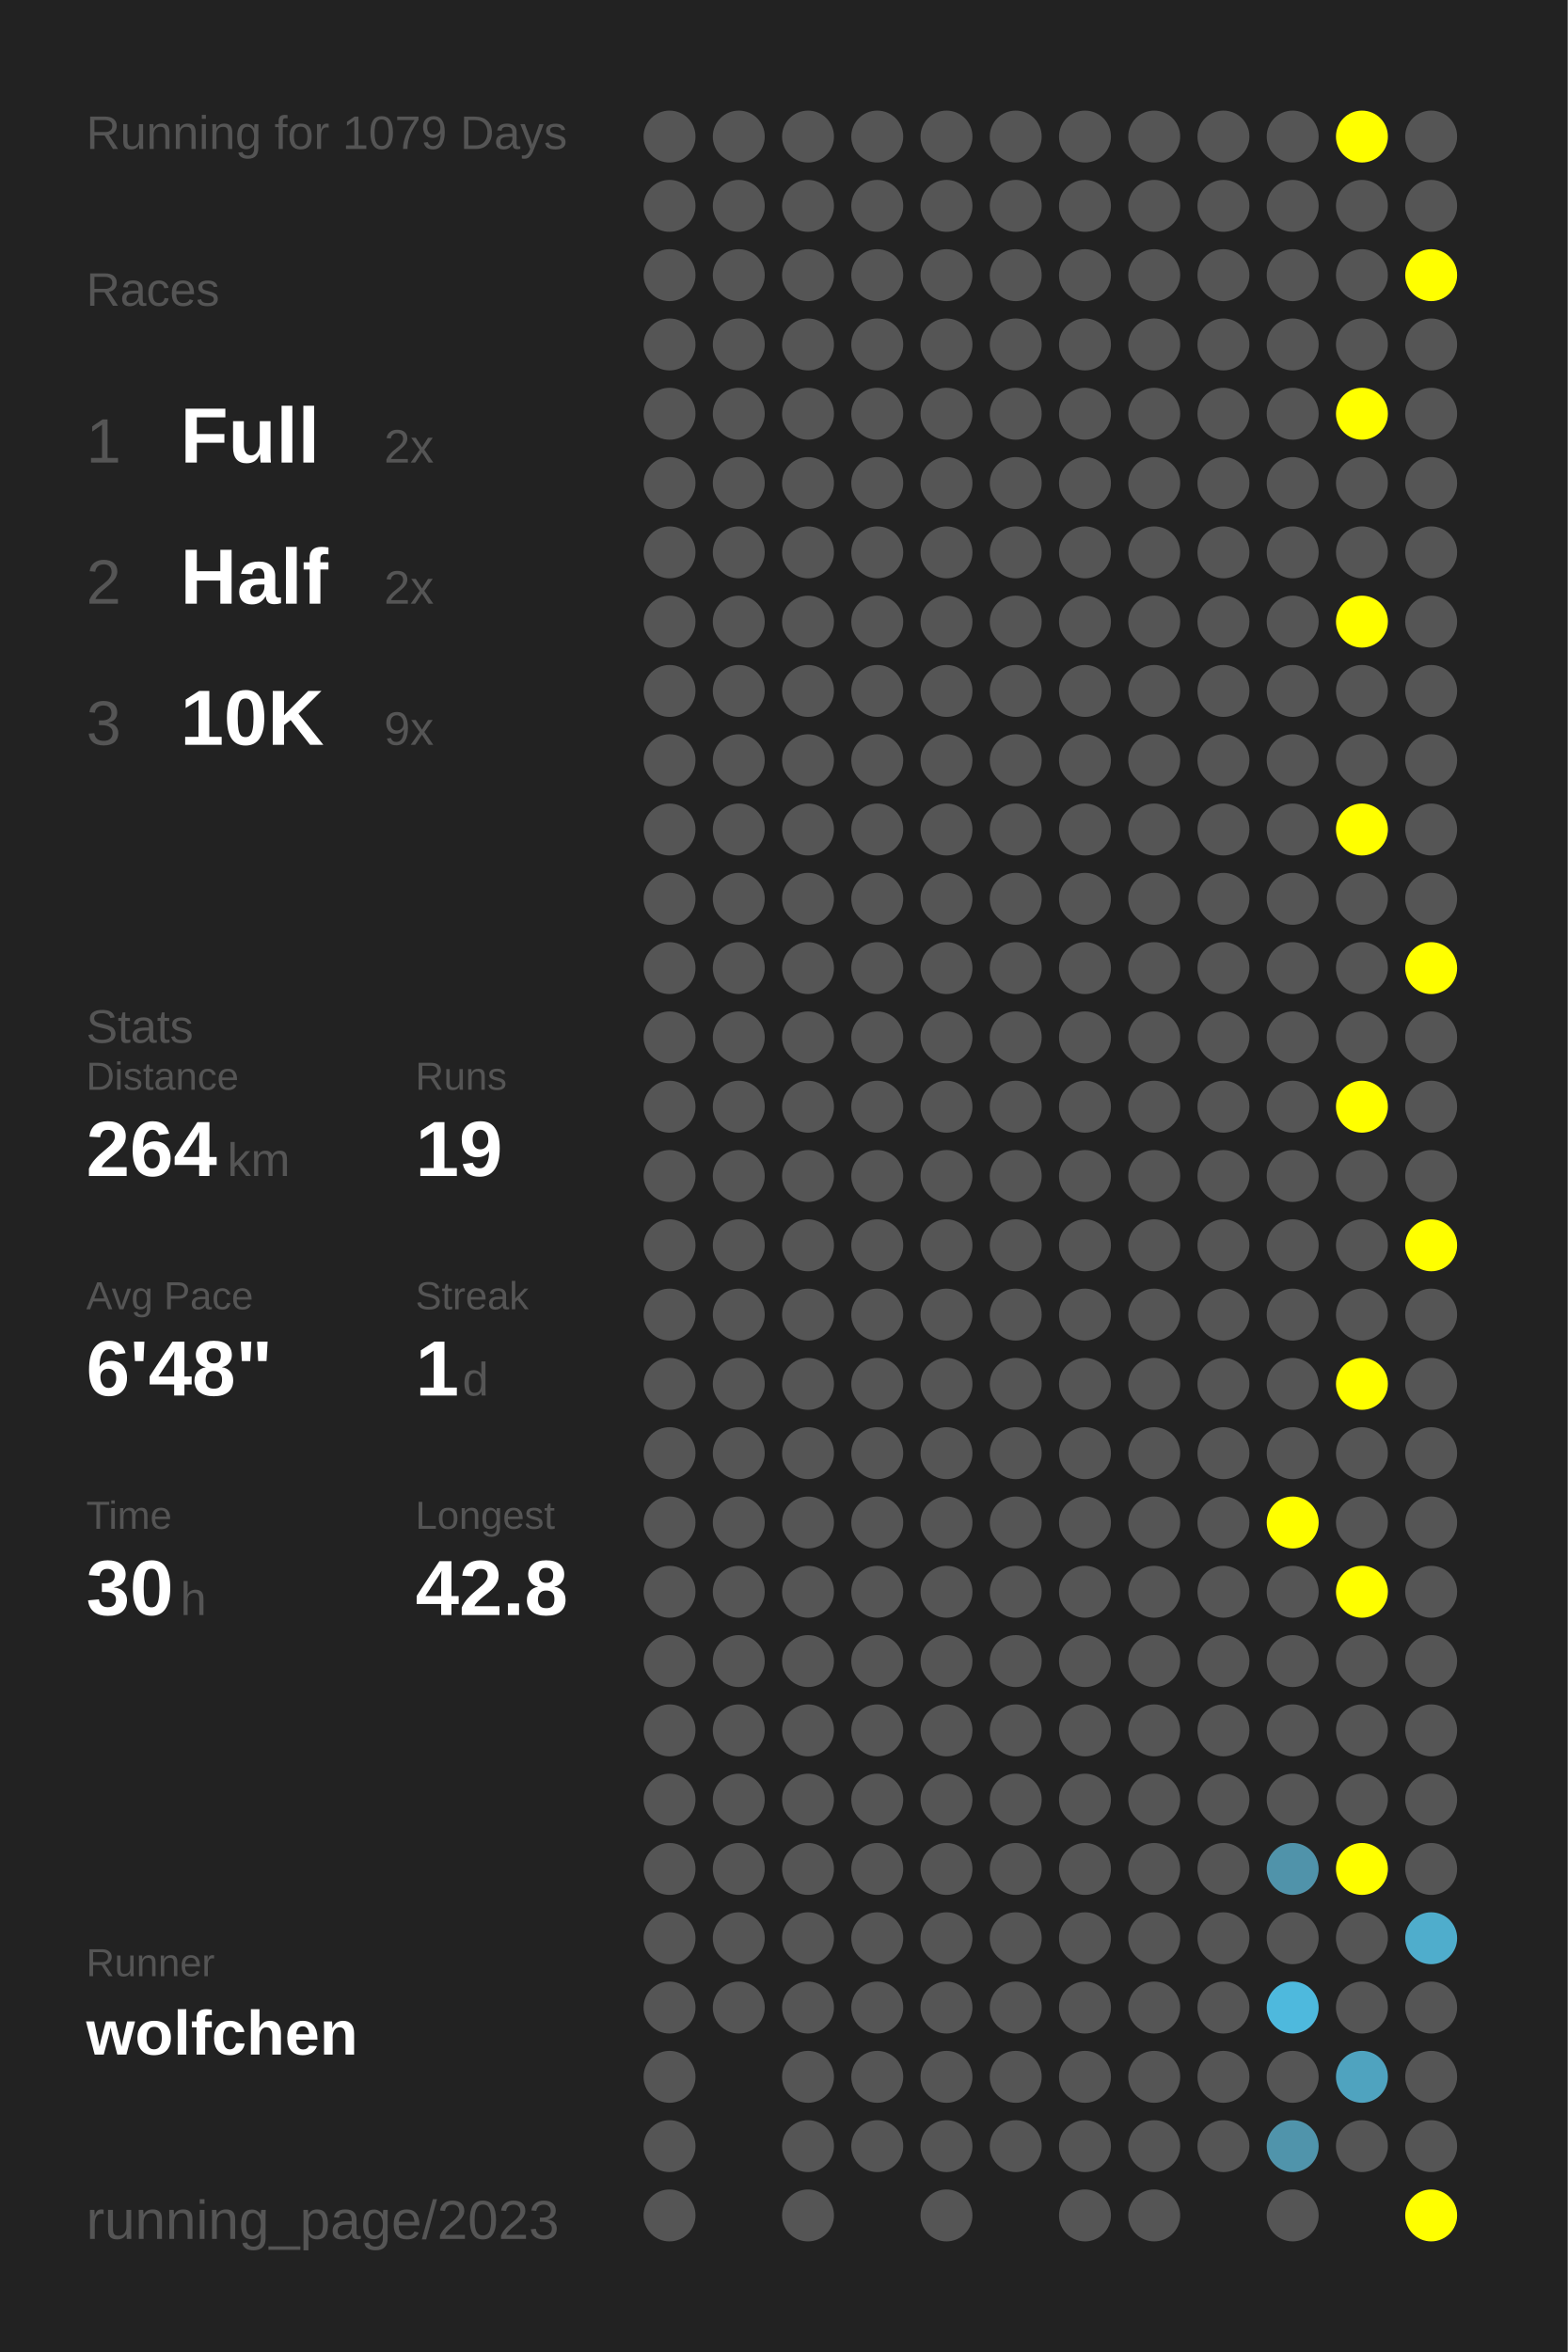
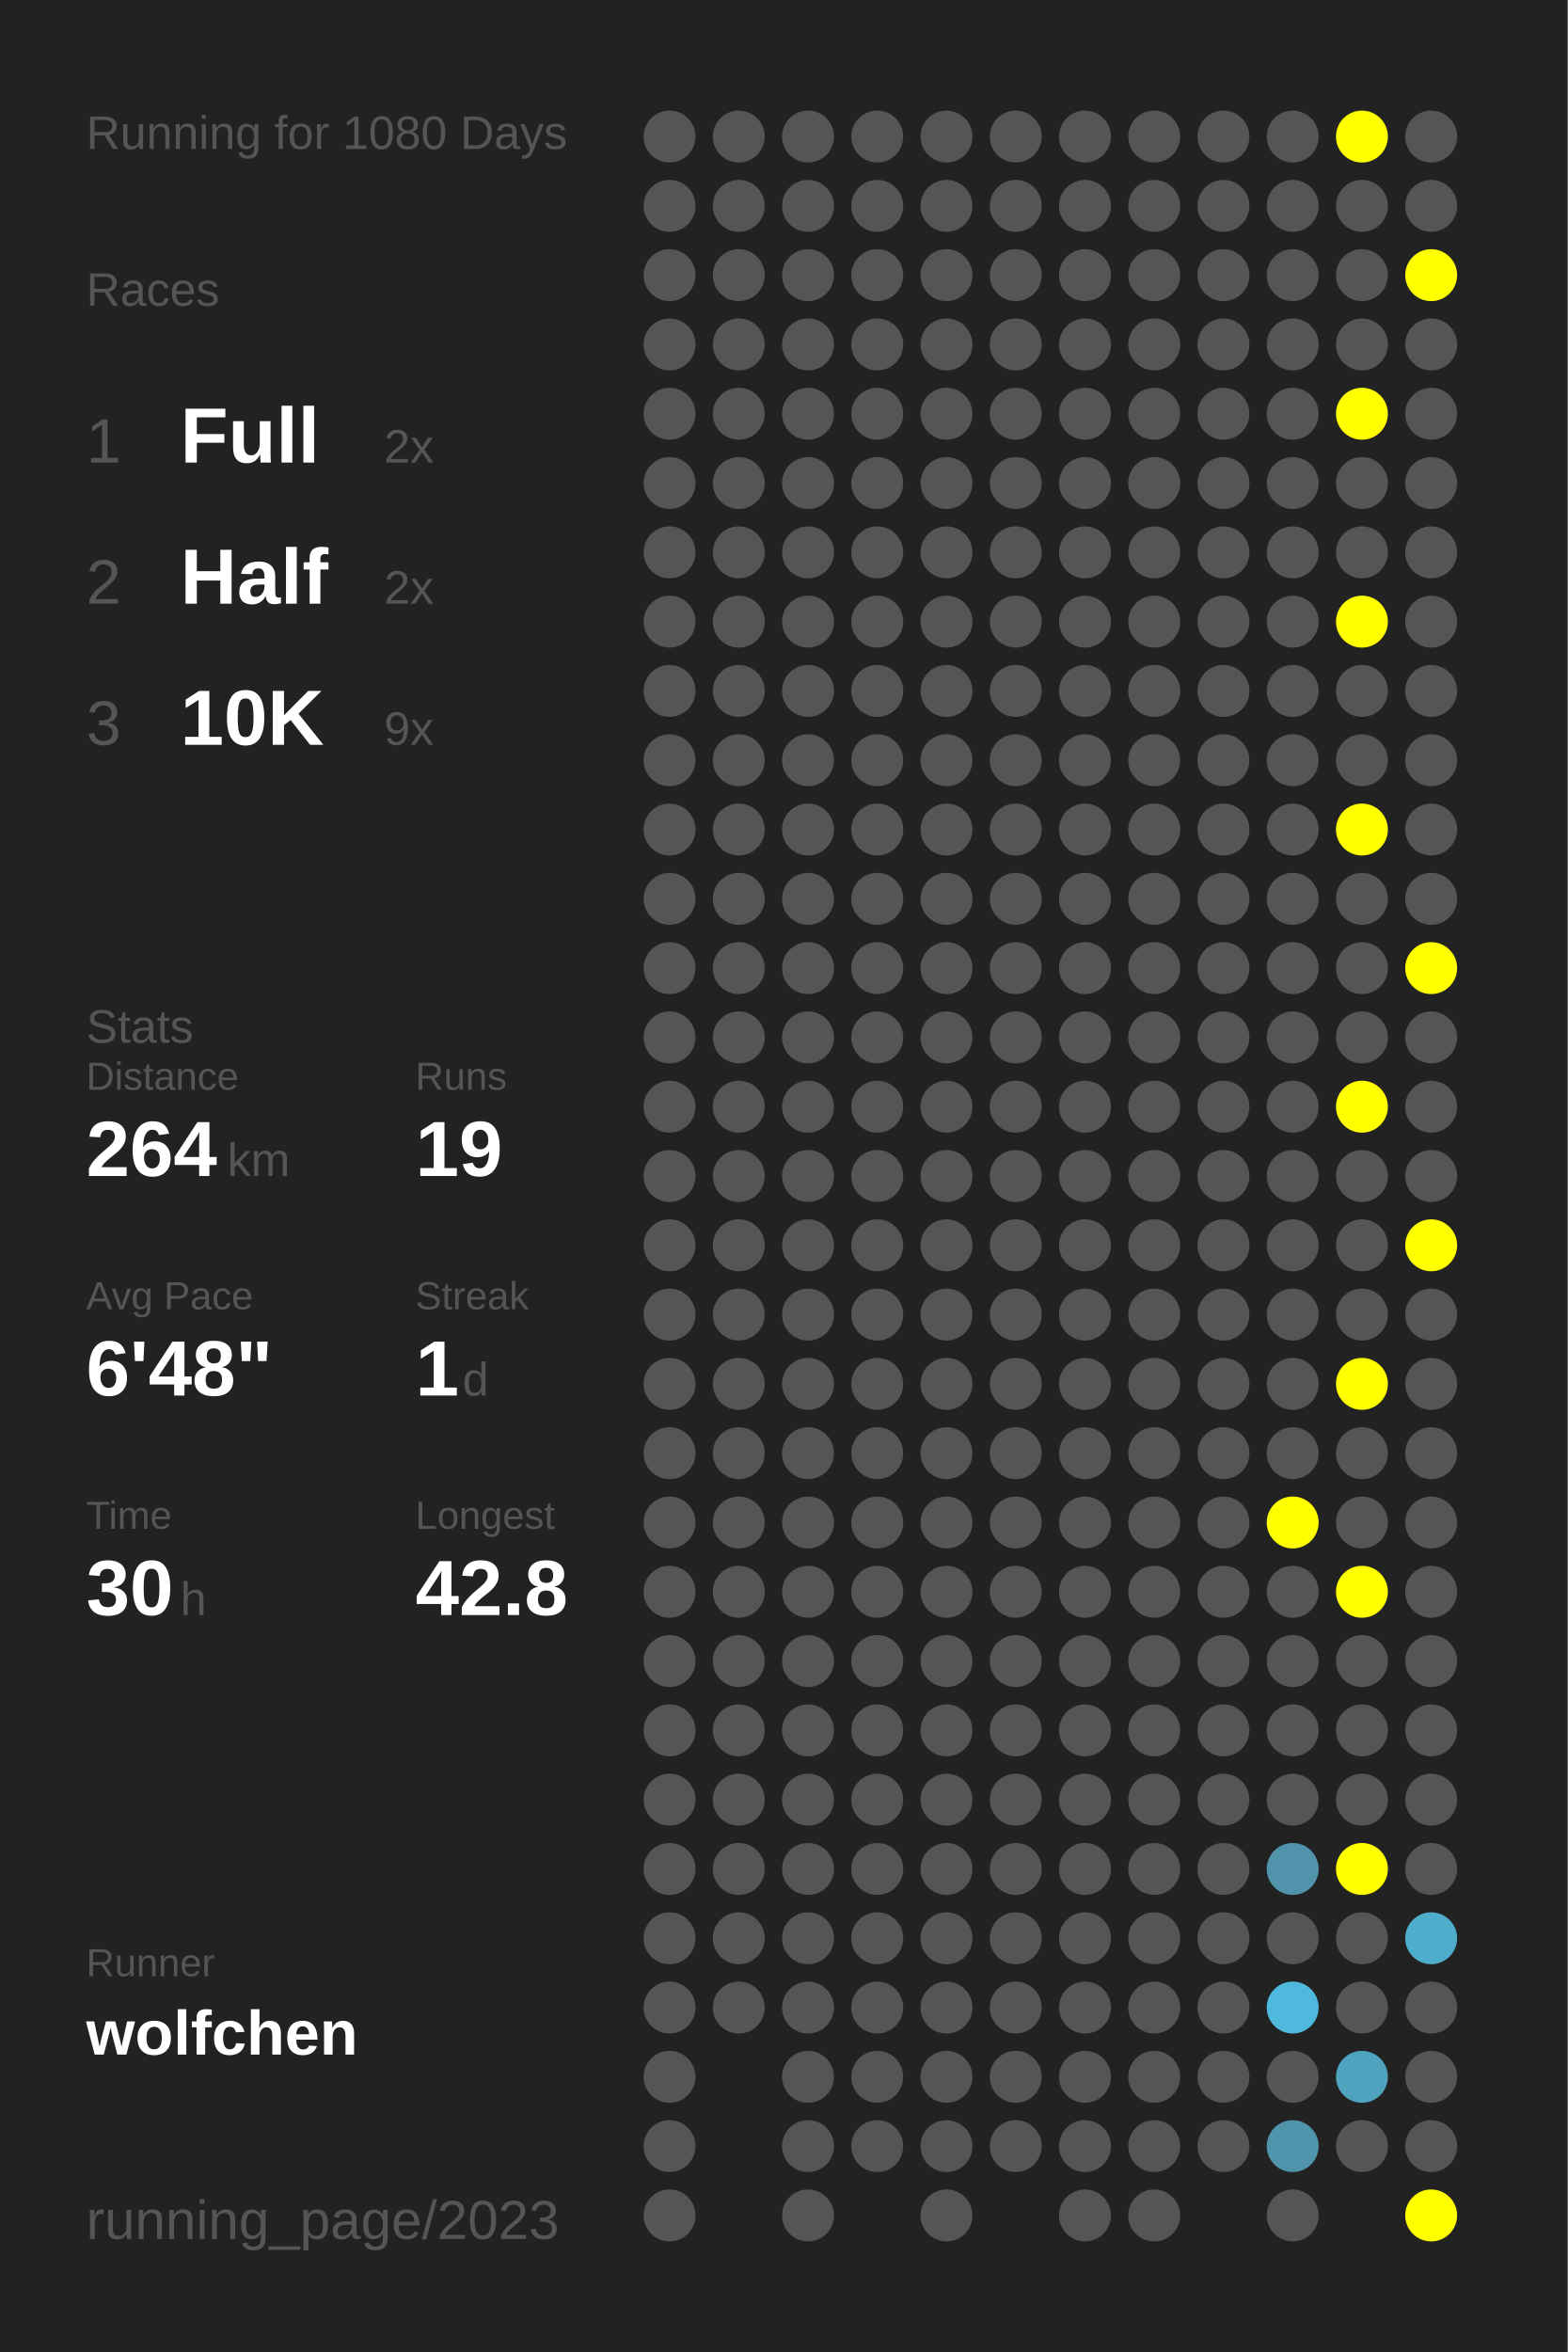
<svg xmlns="http://www.w3.org/2000/svg" baseProfile="full" height="300mm" version="1.1" viewBox="0,0,200,300" width="200mm">
  <defs />
  <rect fill="#222222" height="300" width="200" x="0" y="0" />
-   <text fill="#555555" style="font-size:6px; font-family:Arial;" x="11" y="19">Running for 1079 Days</text>
+   <text fill="#555555" style="font-size:6px; font-family:Arial;" x="11" y="19">Running for 1080 Days</text>
  <text fill="#555555" style="font-size:6px; font-family:Arial;" x="11" y="39">Races</text>
  <text fill="#555555" style="font-size:8px; font-family:Arial;" x="11" y="59">1</text>
  <text fill="#FFFFFF" style="font-size:10px; font-family:Arial; font-weight:bold;" x="23" y="59">Full</text>
  <text fill="#555555" style="font-size:6px; font-family:Arial;" x="49" y="59">2x</text>
  <text fill="#555555" style="font-size:8px; font-family:Arial;" x="11" y="77">2</text>
  <text fill="#FFFFFF" style="font-size:10px; font-family:Arial; font-weight:bold;" x="23" y="77">Half</text>
  <text fill="#555555" style="font-size:6px; font-family:Arial;" x="49" y="77">2x</text>
  <text fill="#555555" style="font-size:8px; font-family:Arial;" x="11" y="95">3</text>
  <text fill="#FFFFFF" style="font-size:10px; font-family:Arial; font-weight:bold;" x="23" y="95">10K</text>
  <text fill="#555555" style="font-size:6px; font-family:Arial;" x="49" y="95">9x</text>
  <text fill="#555555" style="font-size:6px; font-family:Arial;" x="11" y="133">Stats</text>
  <text fill="#555555" style="font-size:5px; font-family:Arial;" x="11" y="139">Distance</text>
  <text fill="#FFFFFF" style="font-size:10px; font-family:Arial; font-weight:bold;" x="11" y="150">264</text>
  <text fill="#555555" style="font-size:6px; font-family:Arial;" x="29" y="150">km</text>
  <text fill="#555555" style="font-size:5px; font-family:Arial;" x="53" y="139">Runs</text>
  <text fill="#FFFFFF" style="font-size:10px; font-family:Arial; font-weight:bold;" x="53" y="150">19</text>
  <text fill="#555555" style="font-size:5px; font-family:Arial;" x="11" y="167">Avg Pace</text>
  <text fill="#FFFFFF" style="font-size:10px; font-family:Arial; font-weight:bold;" x="11" y="178">6'48"</text>
  <text fill="#555555" style="font-size:5px; font-family:Arial;" x="53" y="167">Streak</text>
  <text fill="#FFFFFF" style="font-size:10px; font-family:Arial; font-weight:bold;" x="53" y="178">1</text>
  <text fill="#555555" style="font-size:6px; font-family:Arial;" x="59" y="178">d</text>
  <text fill="#555555" style="font-size:5px; font-family:Arial;" x="11" y="195">Time</text>
  <text fill="#FFFFFF" style="font-size:10px; font-family:Arial; font-weight:bold;" x="11" y="206">30</text>
  <text fill="#555555" style="font-size:6px; font-family:Arial;" x="23" y="206">h</text>
  <text fill="#555555" style="font-size:5px; font-family:Arial;" x="53" y="195">Longest</text>
  <text fill="#FFFFFF" style="font-size:10px; font-family:Arial; font-weight:bold;" x="53" y="206">42.8</text>
  <text fill="#555555" style="font-size:5px; font-family:Arial;" x="11" y="252.065">Runner</text>
  <text fill="#FFFFFF" style="font-size:8px; font-family:Arial; font-weight:bold;" x="11" y="262.065">wolfchen</text>
  <text fill="#555555" style="font-size:7px; font-family:Arial;" x="11" y="285.581">running_page/2023</text>
  <circle cx="85.417" cy="17.419" fill="#555555" r="3.312" />
  <circle cx="85.417" cy="26.258" fill="#555555" r="3.312" />
  <circle cx="85.417" cy="35.097" fill="#555555" r="3.312" />
  <circle cx="85.417" cy="43.935" fill="#555555" r="3.312" />
  <circle cx="85.417" cy="52.774" fill="#555555" r="3.312" />
  <circle cx="85.417" cy="61.613" fill="#555555" r="3.312" />
  <circle cx="85.417" cy="70.452" fill="#555555" r="3.312" />
  <circle cx="85.417" cy="79.29" fill="#555555" r="3.312" />
  <circle cx="85.417" cy="88.129" fill="#555555" r="3.312" />
  <circle cx="85.417" cy="96.968" fill="#555555" r="3.312" />
  <circle cx="85.417" cy="105.806" fill="#555555" r="3.312" />
  <circle cx="85.417" cy="114.645" fill="#555555" r="3.312" />
  <circle cx="85.417" cy="123.484" fill="#555555" r="3.312" />
  <circle cx="85.417" cy="132.323" fill="#555555" r="3.312" />
  <circle cx="85.417" cy="141.161" fill="#555555" r="3.312" />
  <circle cx="85.417" cy="150" fill="#555555" r="3.312" />
  <circle cx="85.417" cy="158.839" fill="#555555" r="3.312" />
  <circle cx="85.417" cy="167.677" fill="#555555" r="3.312" />
  <circle cx="85.417" cy="176.516" fill="#555555" r="3.312" />
  <circle cx="85.417" cy="185.355" fill="#555555" r="3.312" />
  <circle cx="85.417" cy="194.194" fill="#555555" r="3.312" />
  <circle cx="85.417" cy="203.032" fill="#555555" r="3.312" />
  <circle cx="85.417" cy="211.871" fill="#555555" r="3.312" />
  <circle cx="85.417" cy="220.71" fill="#555555" r="3.312" />
  <circle cx="85.417" cy="229.548" fill="#555555" r="3.312" />
  <circle cx="85.417" cy="238.387" fill="#555555" r="3.312" />
  <circle cx="85.417" cy="247.226" fill="#555555" r="3.312" />
  <circle cx="85.417" cy="256.065" fill="#555555" r="3.312" />
  <circle cx="85.417" cy="264.903" fill="#555555" r="3.312" />
  <circle cx="85.417" cy="273.742" fill="#555555" r="3.312" />
  <circle cx="85.417" cy="282.581" fill="#555555" r="3.312" />
  <circle cx="94.25" cy="17.419" fill="#555555" r="3.312" />
  <circle cx="94.25" cy="26.258" fill="#555555" r="3.312" />
  <circle cx="94.25" cy="35.097" fill="#555555" r="3.312" />
  <circle cx="94.25" cy="43.935" fill="#555555" r="3.312" />
  <circle cx="94.25" cy="52.774" fill="#555555" r="3.312" />
  <circle cx="94.25" cy="61.613" fill="#555555" r="3.312" />
  <circle cx="94.25" cy="70.452" fill="#555555" r="3.312" />
  <circle cx="94.25" cy="79.29" fill="#555555" r="3.312" />
  <circle cx="94.25" cy="88.129" fill="#555555" r="3.312" />
  <circle cx="94.25" cy="96.968" fill="#555555" r="3.312" />
  <circle cx="94.25" cy="105.806" fill="#555555" r="3.312" />
  <circle cx="94.25" cy="114.645" fill="#555555" r="3.312" />
  <circle cx="94.25" cy="123.484" fill="#555555" r="3.312" />
  <circle cx="94.25" cy="132.323" fill="#555555" r="3.312" />
  <circle cx="94.25" cy="141.161" fill="#555555" r="3.312" />
  <circle cx="94.25" cy="150" fill="#555555" r="3.312" />
  <circle cx="94.25" cy="158.839" fill="#555555" r="3.312" />
  <circle cx="94.25" cy="167.677" fill="#555555" r="3.312" />
  <circle cx="94.25" cy="176.516" fill="#555555" r="3.312" />
  <circle cx="94.25" cy="185.355" fill="#555555" r="3.312" />
  <circle cx="94.25" cy="194.194" fill="#555555" r="3.312" />
  <circle cx="94.25" cy="203.032" fill="#555555" r="3.312" />
  <circle cx="94.25" cy="211.871" fill="#555555" r="3.312" />
  <circle cx="94.25" cy="220.71" fill="#555555" r="3.312" />
  <circle cx="94.25" cy="229.548" fill="#555555" r="3.312" />
  <circle cx="94.25" cy="238.387" fill="#555555" r="3.312" />
  <circle cx="94.25" cy="247.226" fill="#555555" r="3.312" />
  <circle cx="94.25" cy="256.065" fill="#555555" r="3.312" />
  <circle cx="103.083" cy="17.419" fill="#555555" r="3.312" />
  <circle cx="103.083" cy="26.258" fill="#555555" r="3.312" />
  <circle cx="103.083" cy="35.097" fill="#555555" r="3.312" />
  <circle cx="103.083" cy="43.935" fill="#555555" r="3.312" />
  <circle cx="103.083" cy="52.774" fill="#555555" r="3.312" />
  <circle cx="103.083" cy="61.613" fill="#555555" r="3.312" />
  <circle cx="103.083" cy="70.452" fill="#555555" r="3.312" />
  <circle cx="103.083" cy="79.29" fill="#555555" r="3.312" />
  <circle cx="103.083" cy="88.129" fill="#555555" r="3.312" />
  <circle cx="103.083" cy="96.968" fill="#555555" r="3.312" />
  <circle cx="103.083" cy="105.806" fill="#555555" r="3.312" />
  <circle cx="103.083" cy="114.645" fill="#555555" r="3.312" />
  <circle cx="103.083" cy="123.484" fill="#555555" r="3.312" />
  <circle cx="103.083" cy="132.323" fill="#555555" r="3.312" />
  <circle cx="103.083" cy="141.161" fill="#555555" r="3.312" />
  <circle cx="103.083" cy="150" fill="#555555" r="3.312" />
  <circle cx="103.083" cy="158.839" fill="#555555" r="3.312" />
  <circle cx="103.083" cy="167.677" fill="#555555" r="3.312" />
  <circle cx="103.083" cy="176.516" fill="#555555" r="3.312" />
  <circle cx="103.083" cy="185.355" fill="#555555" r="3.312" />
  <circle cx="103.083" cy="194.194" fill="#555555" r="3.312" />
  <circle cx="103.083" cy="203.032" fill="#555555" r="3.312" />
  <circle cx="103.083" cy="211.871" fill="#555555" r="3.312" />
  <circle cx="103.083" cy="220.71" fill="#555555" r="3.312" />
  <circle cx="103.083" cy="229.548" fill="#555555" r="3.312" />
  <circle cx="103.083" cy="238.387" fill="#555555" r="3.312" />
  <circle cx="103.083" cy="247.226" fill="#555555" r="3.312" />
  <circle cx="103.083" cy="256.065" fill="#555555" r="3.312" />
  <circle cx="103.083" cy="264.903" fill="#555555" r="3.312" />
  <circle cx="103.083" cy="273.742" fill="#555555" r="3.312" />
  <circle cx="103.083" cy="282.581" fill="#555555" r="3.312" />
  <circle cx="111.917" cy="17.419" fill="#555555" r="3.312" />
  <circle cx="111.917" cy="26.258" fill="#555555" r="3.312" />
  <circle cx="111.917" cy="35.097" fill="#555555" r="3.312" />
  <circle cx="111.917" cy="43.935" fill="#555555" r="3.312" />
  <circle cx="111.917" cy="52.774" fill="#555555" r="3.312" />
  <circle cx="111.917" cy="61.613" fill="#555555" r="3.312" />
  <circle cx="111.917" cy="70.452" fill="#555555" r="3.312" />
  <circle cx="111.917" cy="79.29" fill="#555555" r="3.312" />
  <circle cx="111.917" cy="88.129" fill="#555555" r="3.312" />
  <circle cx="111.917" cy="96.968" fill="#555555" r="3.312" />
  <circle cx="111.917" cy="105.806" fill="#555555" r="3.312" />
  <circle cx="111.917" cy="114.645" fill="#555555" r="3.312" />
  <circle cx="111.917" cy="123.484" fill="#555555" r="3.312" />
  <circle cx="111.917" cy="132.323" fill="#555555" r="3.312" />
  <circle cx="111.917" cy="141.161" fill="#555555" r="3.312" />
  <circle cx="111.917" cy="150" fill="#555555" r="3.312" />
  <circle cx="111.917" cy="158.839" fill="#555555" r="3.312" />
  <circle cx="111.917" cy="167.677" fill="#555555" r="3.312" />
  <circle cx="111.917" cy="176.516" fill="#555555" r="3.312" />
  <circle cx="111.917" cy="185.355" fill="#555555" r="3.312" />
  <circle cx="111.917" cy="194.194" fill="#555555" r="3.312" />
  <circle cx="111.917" cy="203.032" fill="#555555" r="3.312" />
  <circle cx="111.917" cy="211.871" fill="#555555" r="3.312" />
  <circle cx="111.917" cy="220.71" fill="#555555" r="3.312" />
  <circle cx="111.917" cy="229.548" fill="#555555" r="3.312" />
  <circle cx="111.917" cy="238.387" fill="#555555" r="3.312" />
  <circle cx="111.917" cy="247.226" fill="#555555" r="3.312" />
  <circle cx="111.917" cy="256.065" fill="#555555" r="3.312" />
  <circle cx="111.917" cy="264.903" fill="#555555" r="3.312" />
  <circle cx="111.917" cy="273.742" fill="#555555" r="3.312" />
  <circle cx="120.75" cy="17.419" fill="#555555" r="3.312" />
  <circle cx="120.75" cy="26.258" fill="#555555" r="3.312" />
  <circle cx="120.75" cy="35.097" fill="#555555" r="3.312" />
  <circle cx="120.75" cy="43.935" fill="#555555" r="3.312" />
  <circle cx="120.75" cy="52.774" fill="#555555" r="3.312" />
  <circle cx="120.75" cy="61.613" fill="#555555" r="3.312" />
  <circle cx="120.75" cy="70.452" fill="#555555" r="3.312" />
  <circle cx="120.75" cy="79.29" fill="#555555" r="3.312" />
  <circle cx="120.75" cy="88.129" fill="#555555" r="3.312" />
  <circle cx="120.75" cy="96.968" fill="#555555" r="3.312" />
  <circle cx="120.75" cy="105.806" fill="#555555" r="3.312" />
  <circle cx="120.75" cy="114.645" fill="#555555" r="3.312" />
  <circle cx="120.75" cy="123.484" fill="#555555" r="3.312" />
  <circle cx="120.75" cy="132.323" fill="#555555" r="3.312" />
  <circle cx="120.75" cy="141.161" fill="#555555" r="3.312" />
  <circle cx="120.75" cy="150" fill="#555555" r="3.312" />
  <circle cx="120.75" cy="158.839" fill="#555555" r="3.312" />
  <circle cx="120.75" cy="167.677" fill="#555555" r="3.312" />
  <circle cx="120.75" cy="176.516" fill="#555555" r="3.312" />
  <circle cx="120.75" cy="185.355" fill="#555555" r="3.312" />
  <circle cx="120.75" cy="194.194" fill="#555555" r="3.312" />
  <circle cx="120.75" cy="203.032" fill="#555555" r="3.312" />
  <circle cx="120.75" cy="211.871" fill="#555555" r="3.312" />
  <circle cx="120.75" cy="220.71" fill="#555555" r="3.312" />
  <circle cx="120.75" cy="229.548" fill="#555555" r="3.312" />
  <circle cx="120.75" cy="238.387" fill="#555555" r="3.312" />
  <circle cx="120.75" cy="247.226" fill="#555555" r="3.312" />
  <circle cx="120.75" cy="256.065" fill="#555555" r="3.312" />
  <circle cx="120.75" cy="264.903" fill="#555555" r="3.312" />
  <circle cx="120.75" cy="273.742" fill="#555555" r="3.312" />
  <circle cx="120.75" cy="282.581" fill="#555555" r="3.312" />
  <circle cx="129.583" cy="17.419" fill="#555555" r="3.312" />
  <circle cx="129.583" cy="26.258" fill="#555555" r="3.312" />
  <circle cx="129.583" cy="35.097" fill="#555555" r="3.312" />
  <circle cx="129.583" cy="43.935" fill="#555555" r="3.312" />
  <circle cx="129.583" cy="52.774" fill="#555555" r="3.312" />
  <circle cx="129.583" cy="61.613" fill="#555555" r="3.312" />
  <circle cx="129.583" cy="70.452" fill="#555555" r="3.312" />
  <circle cx="129.583" cy="79.29" fill="#555555" r="3.312" />
  <circle cx="129.583" cy="88.129" fill="#555555" r="3.312" />
  <circle cx="129.583" cy="96.968" fill="#555555" r="3.312" />
  <circle cx="129.583" cy="105.806" fill="#555555" r="3.312" />
  <circle cx="129.583" cy="114.645" fill="#555555" r="3.312" />
  <circle cx="129.583" cy="123.484" fill="#555555" r="3.312" />
  <circle cx="129.583" cy="132.323" fill="#555555" r="3.312" />
  <circle cx="129.583" cy="141.161" fill="#555555" r="3.312" />
  <circle cx="129.583" cy="150" fill="#555555" r="3.312" />
  <circle cx="129.583" cy="158.839" fill="#555555" r="3.312" />
  <circle cx="129.583" cy="167.677" fill="#555555" r="3.312" />
  <circle cx="129.583" cy="176.516" fill="#555555" r="3.312" />
  <circle cx="129.583" cy="185.355" fill="#555555" r="3.312" />
  <circle cx="129.583" cy="194.194" fill="#555555" r="3.312" />
  <circle cx="129.583" cy="203.032" fill="#555555" r="3.312" />
  <circle cx="129.583" cy="211.871" fill="#555555" r="3.312" />
  <circle cx="129.583" cy="220.71" fill="#555555" r="3.312" />
  <circle cx="129.583" cy="229.548" fill="#555555" r="3.312" />
  <circle cx="129.583" cy="238.387" fill="#555555" r="3.312" />
  <circle cx="129.583" cy="247.226" fill="#555555" r="3.312" />
  <circle cx="129.583" cy="256.065" fill="#555555" r="3.312" />
  <circle cx="129.583" cy="264.903" fill="#555555" r="3.312" />
  <circle cx="129.583" cy="273.742" fill="#555555" r="3.312" />
  <circle cx="138.417" cy="17.419" fill="#555555" r="3.312" />
  <circle cx="138.417" cy="26.258" fill="#555555" r="3.312" />
  <circle cx="138.417" cy="35.097" fill="#555555" r="3.312" />
  <circle cx="138.417" cy="43.935" fill="#555555" r="3.312" />
  <circle cx="138.417" cy="52.774" fill="#555555" r="3.312" />
  <circle cx="138.417" cy="61.613" fill="#555555" r="3.312" />
  <circle cx="138.417" cy="70.452" fill="#555555" r="3.312" />
  <circle cx="138.417" cy="79.29" fill="#555555" r="3.312" />
  <circle cx="138.417" cy="88.129" fill="#555555" r="3.312" />
  <circle cx="138.417" cy="96.968" fill="#555555" r="3.312" />
  <circle cx="138.417" cy="105.806" fill="#555555" r="3.312" />
  <circle cx="138.417" cy="114.645" fill="#555555" r="3.312" />
  <circle cx="138.417" cy="123.484" fill="#555555" r="3.312" />
  <circle cx="138.417" cy="132.323" fill="#555555" r="3.312" />
  <circle cx="138.417" cy="141.161" fill="#555555" r="3.312" />
  <circle cx="138.417" cy="150" fill="#555555" r="3.312" />
  <circle cx="138.417" cy="158.839" fill="#555555" r="3.312" />
  <circle cx="138.417" cy="167.677" fill="#555555" r="3.312" />
  <circle cx="138.417" cy="176.516" fill="#555555" r="3.312" />
  <circle cx="138.417" cy="185.355" fill="#555555" r="3.312" />
  <circle cx="138.417" cy="194.194" fill="#555555" r="3.312" />
  <circle cx="138.417" cy="203.032" fill="#555555" r="3.312" />
  <circle cx="138.417" cy="211.871" fill="#555555" r="3.312" />
  <circle cx="138.417" cy="220.71" fill="#555555" r="3.312" />
  <circle cx="138.417" cy="229.548" fill="#555555" r="3.312" />
  <circle cx="138.417" cy="238.387" fill="#555555" r="3.312" />
  <circle cx="138.417" cy="247.226" fill="#555555" r="3.312" />
  <circle cx="138.417" cy="256.065" fill="#555555" r="3.312" />
  <circle cx="138.417" cy="264.903" fill="#555555" r="3.312" />
  <circle cx="138.417" cy="273.742" fill="#555555" r="3.312" />
  <circle cx="138.417" cy="282.581" fill="#555555" r="3.312" />
  <circle cx="147.25" cy="17.419" fill="#555555" r="3.312" />
  <circle cx="147.25" cy="26.258" fill="#555555" r="3.312" />
  <circle cx="147.25" cy="35.097" fill="#555555" r="3.312" />
  <circle cx="147.25" cy="43.935" fill="#555555" r="3.312" />
  <circle cx="147.25" cy="52.774" fill="#555555" r="3.312" />
  <circle cx="147.25" cy="61.613" fill="#555555" r="3.312" />
  <circle cx="147.25" cy="70.452" fill="#555555" r="3.312" />
  <circle cx="147.25" cy="79.29" fill="#555555" r="3.312" />
  <circle cx="147.25" cy="88.129" fill="#555555" r="3.312" />
  <circle cx="147.25" cy="96.968" fill="#555555" r="3.312" />
  <circle cx="147.25" cy="105.806" fill="#555555" r="3.312" />
  <circle cx="147.25" cy="114.645" fill="#555555" r="3.312" />
  <circle cx="147.25" cy="123.484" fill="#555555" r="3.312" />
  <circle cx="147.25" cy="132.323" fill="#555555" r="3.312" />
  <circle cx="147.25" cy="141.161" fill="#555555" r="3.312" />
  <circle cx="147.25" cy="150" fill="#555555" r="3.312" />
  <circle cx="147.25" cy="158.839" fill="#555555" r="3.312" />
  <circle cx="147.25" cy="167.677" fill="#555555" r="3.312" />
  <circle cx="147.25" cy="176.516" fill="#555555" r="3.312" />
  <circle cx="147.25" cy="185.355" fill="#555555" r="3.312" />
  <circle cx="147.25" cy="194.194" fill="#555555" r="3.312" />
  <circle cx="147.25" cy="203.032" fill="#555555" r="3.312" />
  <circle cx="147.25" cy="211.871" fill="#555555" r="3.312" />
  <circle cx="147.25" cy="220.71" fill="#555555" r="3.312" />
  <circle cx="147.25" cy="229.548" fill="#555555" r="3.312" />
  <circle cx="147.25" cy="238.387" fill="#555555" r="3.312" />
  <circle cx="147.25" cy="247.226" fill="#555555" r="3.312" />
  <circle cx="147.25" cy="256.065" fill="#555555" r="3.312" />
  <circle cx="147.25" cy="264.903" fill="#555555" r="3.312" />
  <circle cx="147.25" cy="273.742" fill="#555555" r="3.312" />
  <circle cx="147.25" cy="282.581" fill="#555555" r="3.312" />
  <circle cx="156.083" cy="17.419" fill="#555555" r="3.312" />
  <circle cx="156.083" cy="26.258" fill="#555555" r="3.312" />
  <circle cx="156.083" cy="35.097" fill="#555555" r="3.312" />
  <circle cx="156.083" cy="43.935" fill="#555555" r="3.312" />
  <circle cx="156.083" cy="52.774" fill="#555555" r="3.312" />
  <circle cx="156.083" cy="61.613" fill="#555555" r="3.312" />
  <circle cx="156.083" cy="70.452" fill="#555555" r="3.312" />
  <circle cx="156.083" cy="79.29" fill="#555555" r="3.312" />
  <circle cx="156.083" cy="88.129" fill="#555555" r="3.312" />
  <circle cx="156.083" cy="96.968" fill="#555555" r="3.312" />
  <circle cx="156.083" cy="105.806" fill="#555555" r="3.312" />
  <circle cx="156.083" cy="114.645" fill="#555555" r="3.312" />
  <circle cx="156.083" cy="123.484" fill="#555555" r="3.312" />
  <circle cx="156.083" cy="132.323" fill="#555555" r="3.312" />
  <circle cx="156.083" cy="141.161" fill="#555555" r="3.312" />
  <circle cx="156.083" cy="150" fill="#555555" r="3.312" />
  <circle cx="156.083" cy="158.839" fill="#555555" r="3.312" />
  <circle cx="156.083" cy="167.677" fill="#555555" r="3.312" />
  <circle cx="156.083" cy="176.516" fill="#555555" r="3.312" />
  <circle cx="156.083" cy="185.355" fill="#555555" r="3.312" />
  <circle cx="156.083" cy="194.194" fill="#555555" r="3.312" />
  <circle cx="156.083" cy="203.032" fill="#555555" r="3.312" />
  <circle cx="156.083" cy="211.871" fill="#555555" r="3.312" />
  <circle cx="156.083" cy="220.71" fill="#555555" r="3.312" />
  <circle cx="156.083" cy="229.548" fill="#555555" r="3.312" />
  <circle cx="156.083" cy="238.387" fill="#555555" r="3.312" />
  <circle cx="156.083" cy="247.226" fill="#555555" r="3.312" />
  <circle cx="156.083" cy="256.065" fill="#555555" r="3.312" />
  <circle cx="156.083" cy="264.903" fill="#555555" r="3.312" />
  <circle cx="156.083" cy="273.742" fill="#555555" r="3.312" />
  <circle cx="164.917" cy="17.419" fill="#555555" r="3.312" />
  <circle cx="164.917" cy="26.258" fill="#555555" r="3.312" />
  <circle cx="164.917" cy="35.097" fill="#555555" r="3.312" />
  <circle cx="164.917" cy="43.935" fill="#555555" r="3.312" />
  <circle cx="164.917" cy="52.774" fill="#555555" r="3.312" />
  <circle cx="164.917" cy="61.613" fill="#555555" r="3.312" />
  <circle cx="164.917" cy="70.452" fill="#555555" r="3.312" />
  <circle cx="164.917" cy="79.29" fill="#555555" r="3.312" />
  <circle cx="164.917" cy="88.129" fill="#555555" r="3.312" />
  <circle cx="164.917" cy="96.968" fill="#555555" r="3.312" />
  <circle cx="164.917" cy="105.806" fill="#555555" r="3.312" />
  <circle cx="164.917" cy="114.645" fill="#555555" r="3.312" />
  <circle cx="164.917" cy="123.484" fill="#555555" r="3.312" />
  <circle cx="164.917" cy="132.323" fill="#555555" r="3.312" />
  <circle cx="164.917" cy="141.161" fill="#555555" r="3.312" />
  <circle cx="164.917" cy="150" fill="#555555" r="3.312" />
  <circle cx="164.917" cy="158.839" fill="#555555" r="3.312" />
  <circle cx="164.917" cy="167.677" fill="#555555" r="3.312" />
  <circle cx="164.917" cy="176.516" fill="#555555" r="3.312" />
  <circle cx="164.917" cy="185.355" fill="#555555" r="3.312" />
  <circle cx="164.917" cy="194.194" fill="#FFFF00" r="3.312" />
  <circle cx="164.917" cy="203.032" fill="#555555" r="3.312" />
  <circle cx="164.917" cy="211.871" fill="#555555" r="3.312" />
  <circle cx="164.917" cy="220.71" fill="#555555" r="3.312" />
  <circle cx="164.917" cy="229.548" fill="#555555" r="3.312" />
  <circle cx="164.917" cy="238.387" fill="#5093aa" r="3.312" />
  <circle cx="164.917" cy="247.226" fill="#555555" r="3.312" />
  <circle cx="164.917" cy="256.065" fill="#4eb9dd" r="3.312" />
  <circle cx="164.917" cy="264.903" fill="#555555" r="3.312" />
  <circle cx="164.917" cy="273.742" fill="#5094ab" r="3.312" />
  <circle cx="164.917" cy="282.581" fill="#555555" r="3.312" />
  <circle cx="173.75" cy="17.419" fill="#FFFF00" r="3.312" />
  <circle cx="173.75" cy="26.258" fill="#555555" r="3.312" />
  <circle cx="173.75" cy="35.097" fill="#555555" r="3.312" />
  <circle cx="173.75" cy="43.935" fill="#555555" r="3.312" />
  <circle cx="173.75" cy="52.774" fill="#FFFF00" r="3.312" />
  <circle cx="173.75" cy="61.613" fill="#555555" r="3.312" />
  <circle cx="173.75" cy="70.452" fill="#555555" r="3.312" />
  <circle cx="173.75" cy="79.29" fill="#FFFF00" r="3.312" />
  <circle cx="173.75" cy="88.129" fill="#555555" r="3.312" />
  <circle cx="173.75" cy="96.968" fill="#555555" r="3.312" />
  <circle cx="173.75" cy="105.806" fill="#FFFF00" r="3.312" />
  <circle cx="173.75" cy="114.645" fill="#555555" r="3.312" />
  <circle cx="173.75" cy="123.484" fill="#555555" r="3.312" />
  <circle cx="173.75" cy="132.323" fill="#555555" r="3.312" />
  <circle cx="173.75" cy="141.161" fill="#FFFF00" r="3.312" />
  <circle cx="173.75" cy="150" fill="#555555" r="3.312" />
  <circle cx="173.75" cy="158.839" fill="#555555" r="3.312" />
  <circle cx="173.75" cy="167.677" fill="#555555" r="3.312" />
  <circle cx="173.75" cy="176.516" fill="#FFFF00" r="3.312" />
  <circle cx="173.75" cy="185.355" fill="#555555" r="3.312" />
  <circle cx="173.75" cy="194.194" fill="#555555" r="3.312" />
  <circle cx="173.75" cy="203.032" fill="#FFFF00" r="3.312" />
  <circle cx="173.75" cy="211.871" fill="#555555" r="3.312" />
  <circle cx="173.75" cy="220.71" fill="#555555" r="3.312" />
  <circle cx="173.75" cy="229.548" fill="#555555" r="3.312" />
  <circle cx="173.75" cy="238.387" fill="#FFFF00" r="3.312" />
  <circle cx="173.75" cy="247.226" fill="#555555" r="3.312" />
  <circle cx="173.75" cy="256.065" fill="#555555" r="3.312" />
  <circle cx="173.75" cy="264.903" fill="#4fa3bf" r="3.312" />
  <circle cx="173.75" cy="273.742" fill="#555555" r="3.312" />
  <circle cx="182.583" cy="17.419" fill="#555555" r="3.312" />
  <circle cx="182.583" cy="26.258" fill="#555555" r="3.312" />
  <circle cx="182.583" cy="35.097" fill="#FFFF00" r="3.312" />
  <circle cx="182.583" cy="43.935" fill="#555555" r="3.312" />
  <circle cx="182.583" cy="52.774" fill="#555555" r="3.312" />
  <circle cx="182.583" cy="61.613" fill="#555555" r="3.312" />
  <circle cx="182.583" cy="70.452" fill="#555555" r="3.312" />
  <circle cx="182.583" cy="79.29" fill="#555555" r="3.312" />
  <circle cx="182.583" cy="88.129" fill="#555555" r="3.312" />
  <circle cx="182.583" cy="96.968" fill="#555555" r="3.312" />
  <circle cx="182.583" cy="105.806" fill="#555555" r="3.312" />
  <circle cx="182.583" cy="114.645" fill="#555555" r="3.312" />
  <circle cx="182.583" cy="123.484" fill="#FFFF00" r="3.312" />
  <circle cx="182.583" cy="132.323" fill="#555555" r="3.312" />
  <circle cx="182.583" cy="141.161" fill="#555555" r="3.312" />
  <circle cx="182.583" cy="150" fill="#555555" r="3.312" />
  <circle cx="182.583" cy="158.839" fill="#FFFF00" r="3.312" />
  <circle cx="182.583" cy="167.677" fill="#555555" r="3.312" />
  <circle cx="182.583" cy="176.516" fill="#555555" r="3.312" />
  <circle cx="182.583" cy="185.355" fill="#555555" r="3.312" />
  <circle cx="182.583" cy="194.194" fill="#555555" r="3.312" />
  <circle cx="182.583" cy="203.032" fill="#555555" r="3.312" />
  <circle cx="182.583" cy="211.871" fill="#555555" r="3.312" />
  <circle cx="182.583" cy="220.71" fill="#555555" r="3.312" />
  <circle cx="182.583" cy="229.548" fill="#555555" r="3.312" />
  <circle cx="182.583" cy="238.387" fill="#555555" r="3.312" />
  <circle cx="182.583" cy="247.226" fill="#4fadcc" r="3.312" />
  <circle cx="182.583" cy="256.065" fill="#555555" r="3.312" />
  <circle cx="182.583" cy="264.903" fill="#555555" r="3.312" />
  <circle cx="182.583" cy="273.742" fill="#555555" r="3.312" />
  <circle cx="182.583" cy="282.581" fill="#FFFF00" r="3.312" />
</svg>
